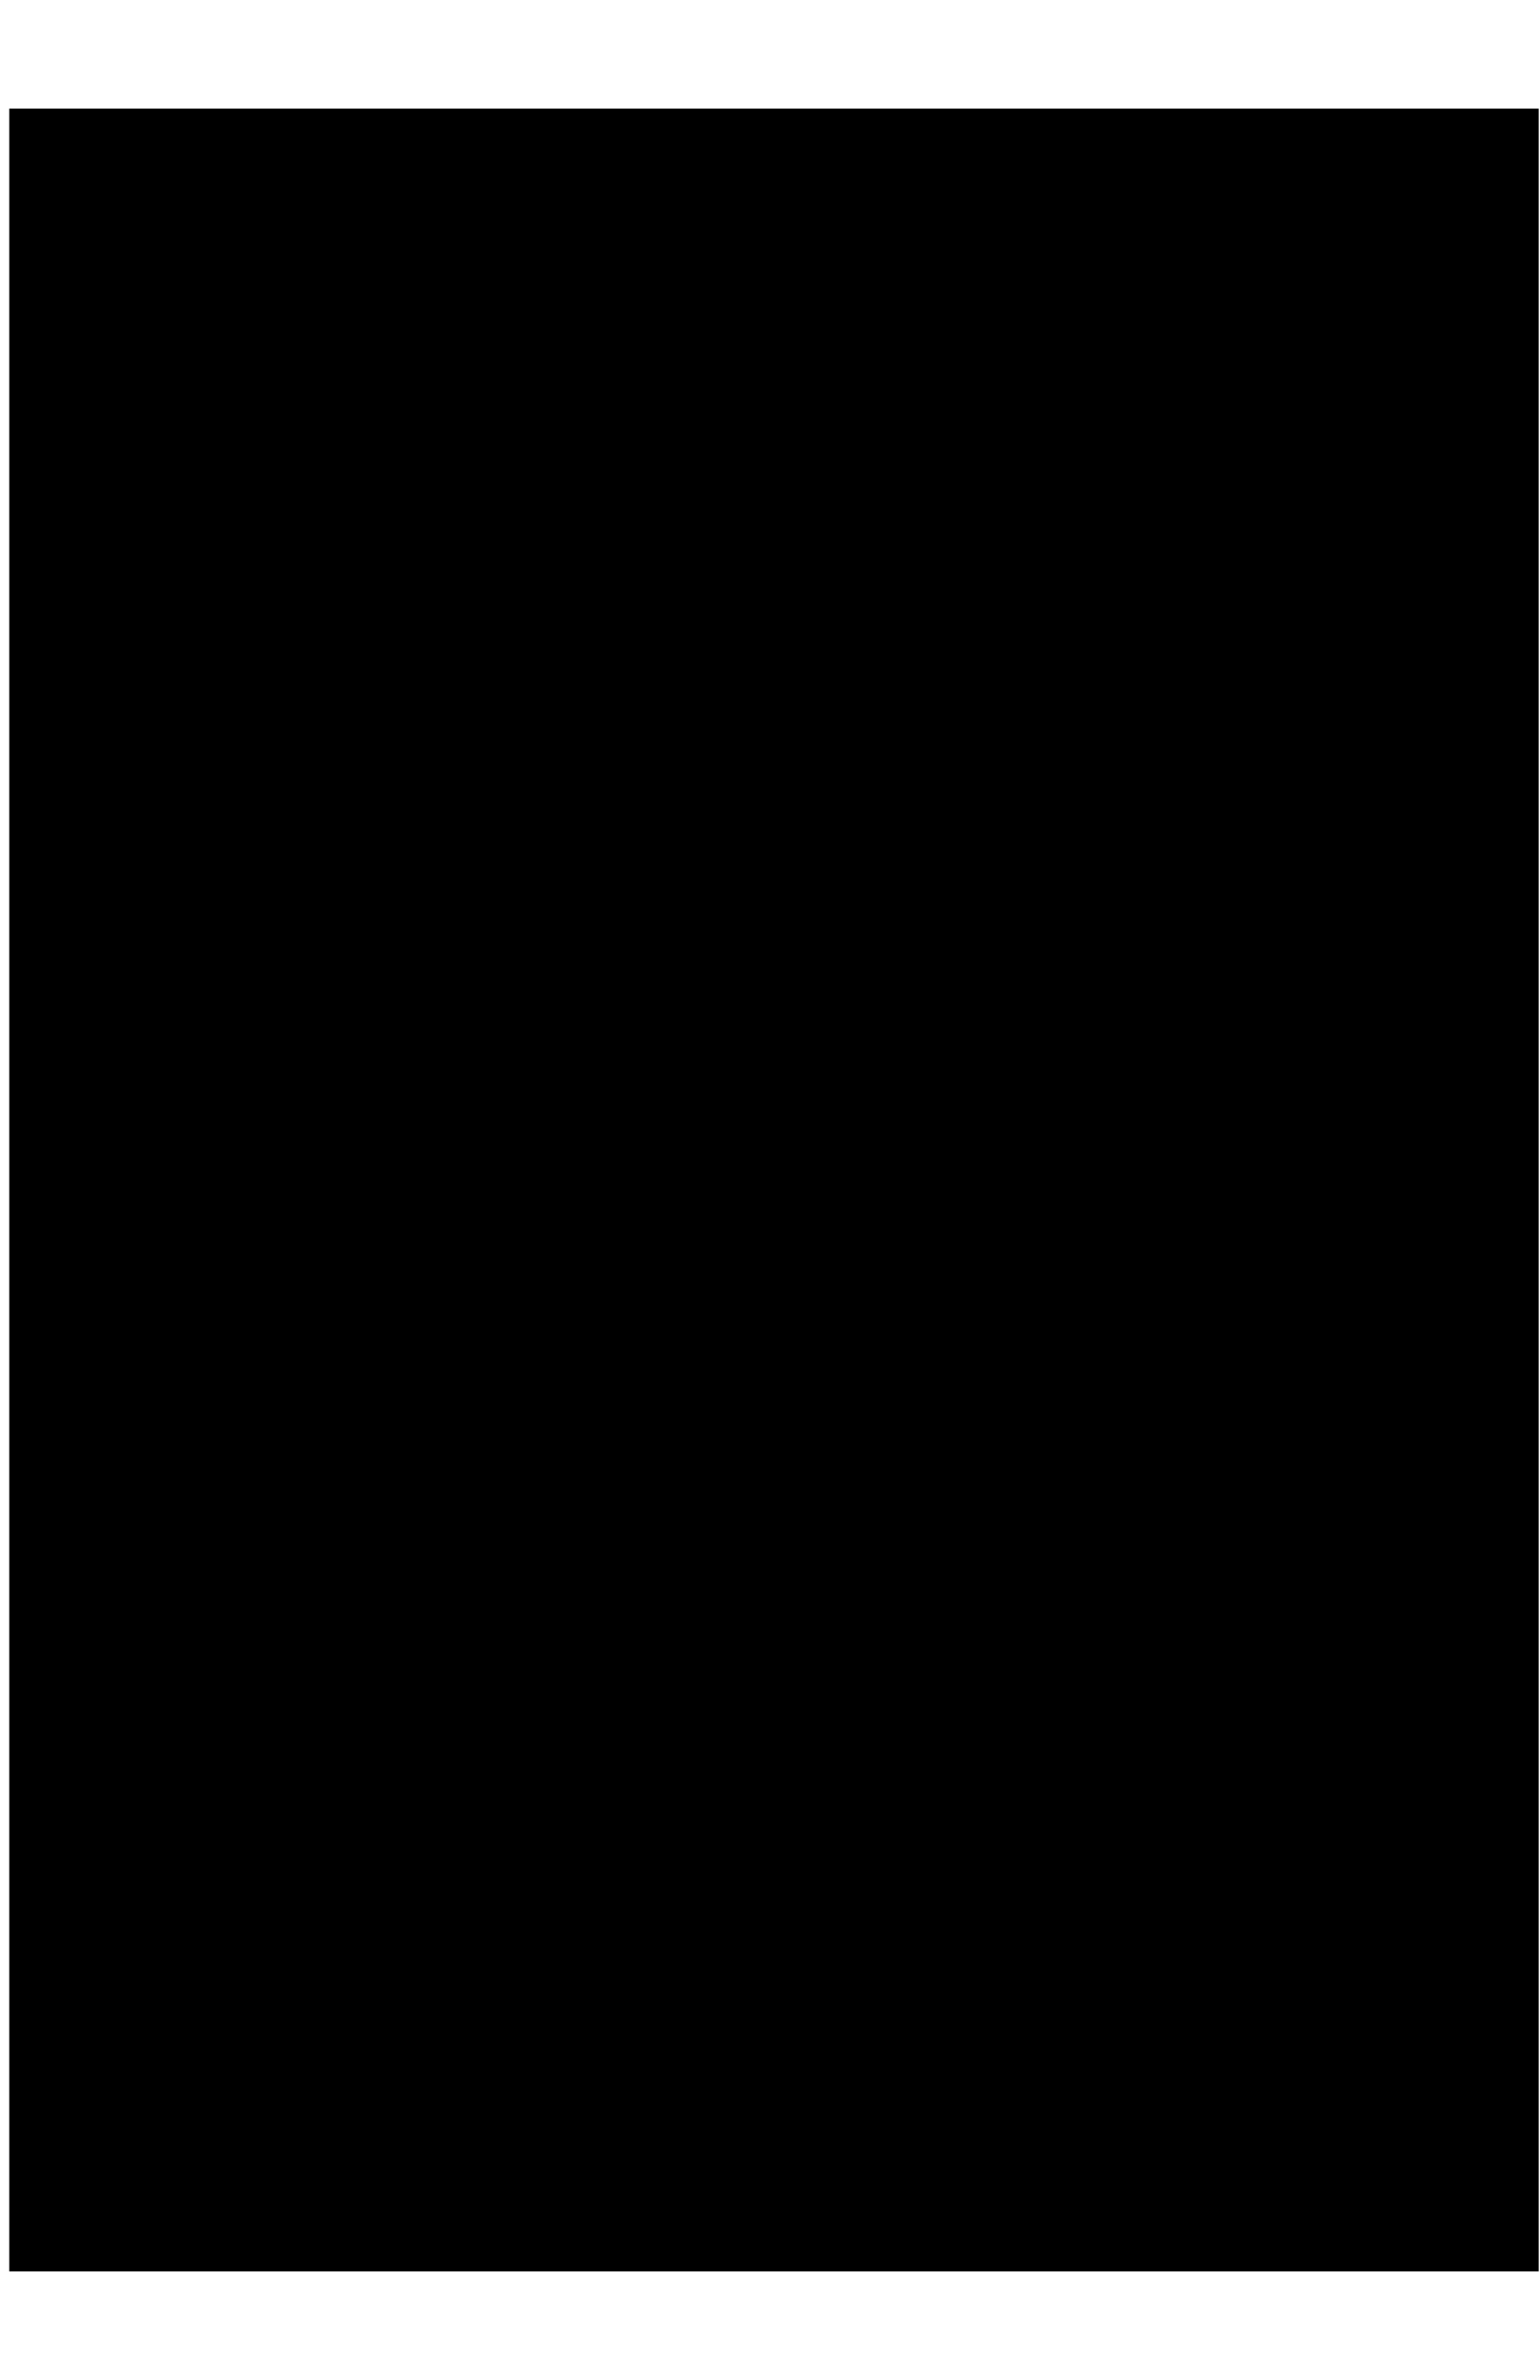
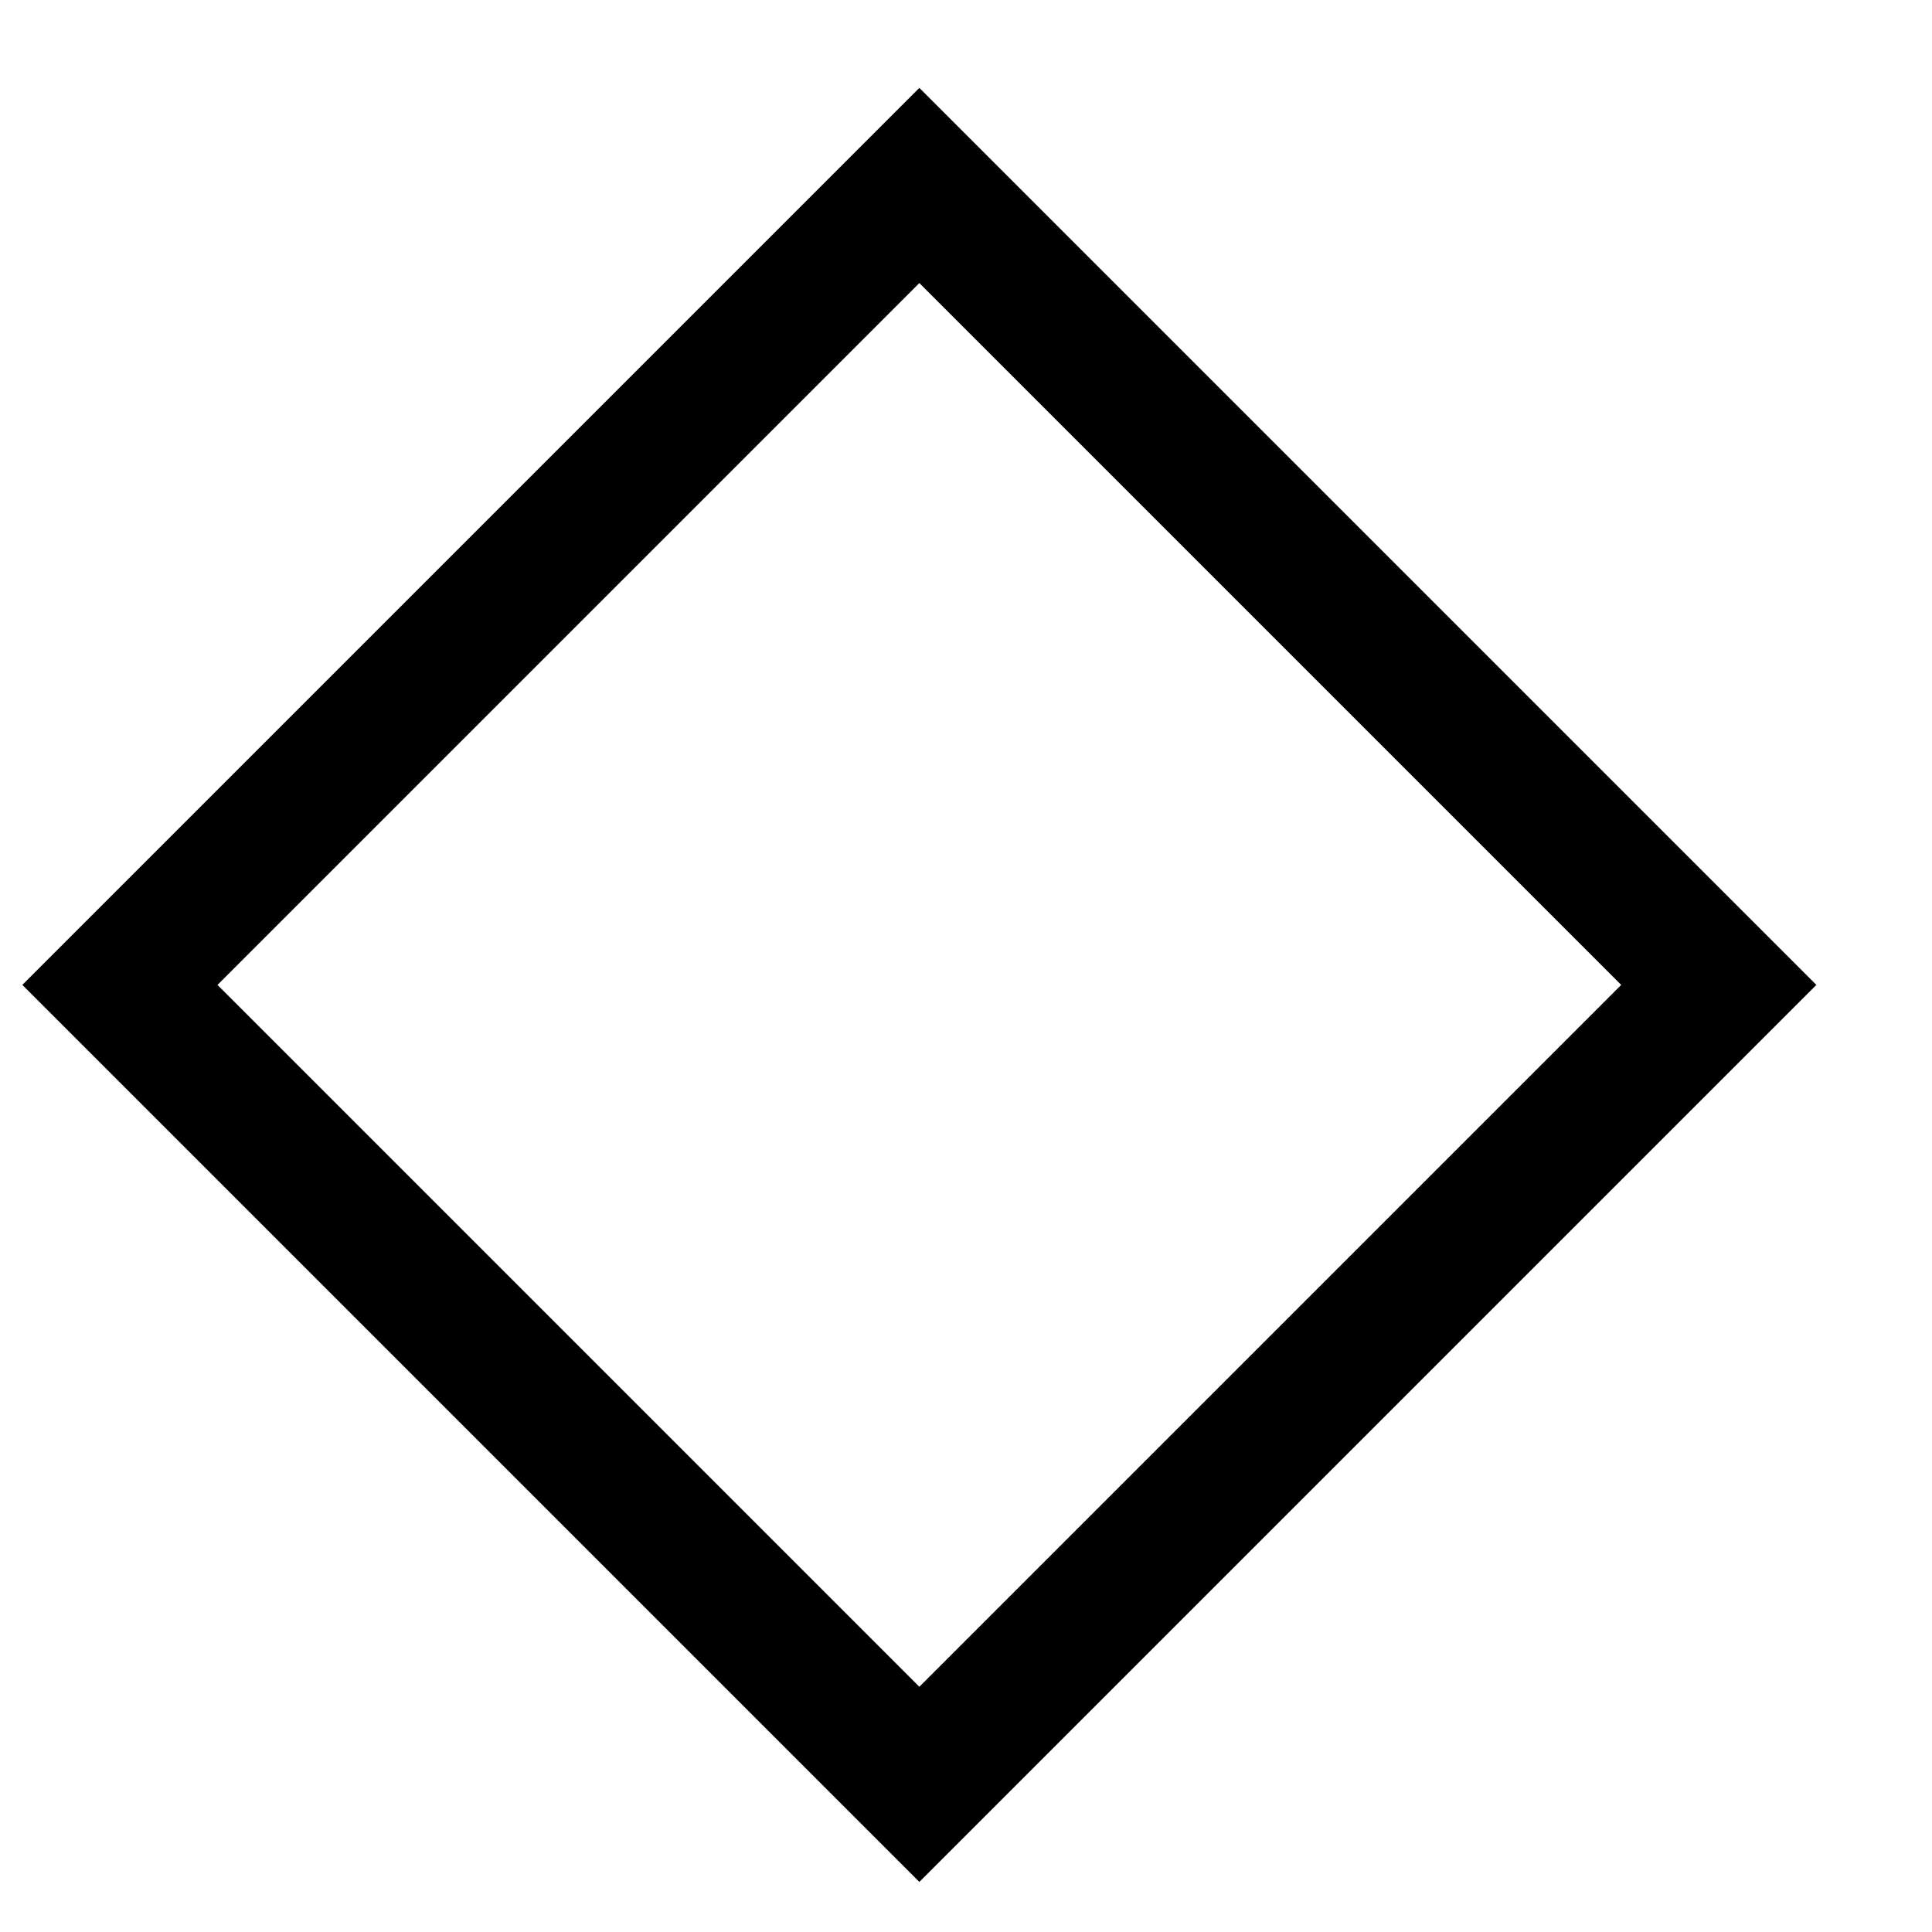
- <svg xmlns="http://www.w3.org/2000/svg" width="11" height="17" viewBox="0 0 11 17" fill="none">
-   <rect x="0.066" y="0.776" width="10.927" height="15.448" fill="black" />
+ <svg xmlns="http://www.w3.org/2000/svg" width="14" height="14" viewBox="0 0 14 14" fill="none">
+   <path d="M0.869 7.137L6.662 1.344L12.455 7.137L6.662 12.93L0.869 7.137Z" stroke="black" />
</svg>
